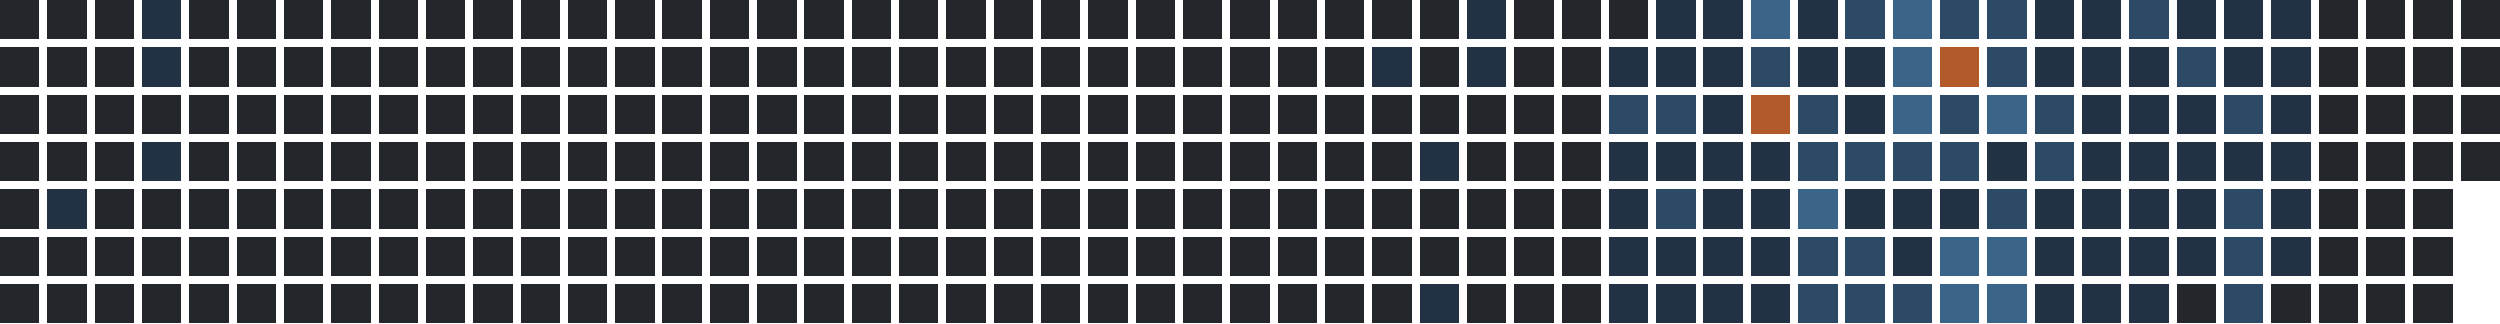
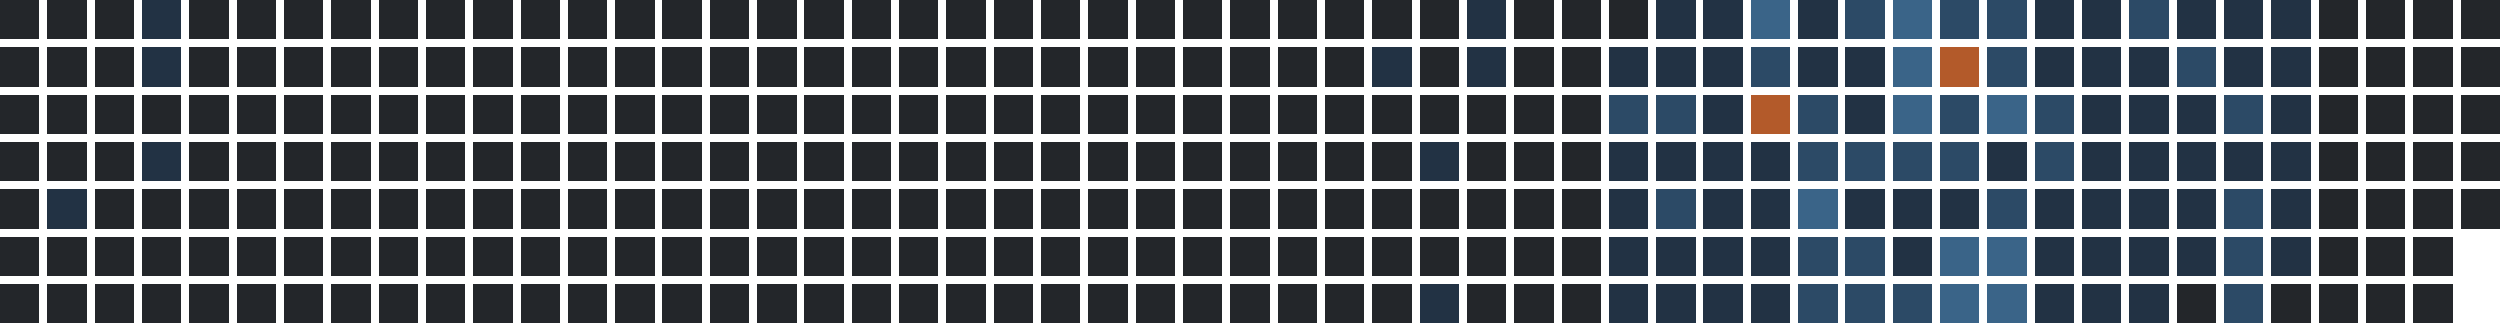
<svg xmlns="http://www.w3.org/2000/svg" version="1.1" width="634.0" height="82.0" viewBox="27.0 20.0 634.0 82.0">
  <rect style="fill:#23262a;shape-rendering:crispedges" data-score="0" data-date="2025-03-23" x="27" y="20" width="10" height="10" />
  <rect style="fill:#23262a;shape-rendering:crispedges" data-score="0" data-date="2025-03-30" x="39" y="20" width="10" height="10" />
  <rect style="fill:#23262a;shape-rendering:crispedges" data-score="0" data-date="2025-04-06" x="51" y="20" width="10" height="10" />
  <rect style="fill:#223244;shape-rendering:crispedges" data-score="1" data-date="2025-04-13" x="63" y="20" width="10" height="10" />
  <rect style="fill:#23262a;shape-rendering:crispedges" data-score="0" data-date="2025-04-20" x="75" y="20" width="10" height="10" />
  <rect style="fill:#23262a;shape-rendering:crispedges" data-score="0" data-date="2025-04-27" x="87" y="20" width="10" height="10" />
  <rect style="fill:#23262a;shape-rendering:crispedges" data-score="0" data-date="2025-05-04" x="99" y="20" width="10" height="10" />
  <rect style="fill:#23262a;shape-rendering:crispedges" data-score="0" data-date="2025-05-11" x="111" y="20" width="10" height="10" />
  <rect style="fill:#23262a;shape-rendering:crispedges" data-score="0" data-date="2025-05-18" x="123" y="20" width="10" height="10" />
  <rect style="fill:#23262a;shape-rendering:crispedges" data-score="0" data-date="2025-05-25" x="135" y="20" width="10" height="10" />
  <rect style="fill:#23262a;shape-rendering:crispedges" data-score="0" data-date="2025-06-01" x="147" y="20" width="10" height="10" />
  <rect style="fill:#23262a;shape-rendering:crispedges" data-score="0" data-date="2025-06-08" x="159" y="20" width="10" height="10" />
  <rect style="fill:#23262a;shape-rendering:crispedges" data-score="0" data-date="2025-06-15" x="171" y="20" width="10" height="10" />
  <rect style="fill:#23262a;shape-rendering:crispedges" data-score="0" data-date="2025-06-22" x="183" y="20" width="10" height="10" />
  <rect style="fill:#23262a;shape-rendering:crispedges" data-score="0" data-date="2025-06-29" x="195" y="20" width="10" height="10" />
  <rect style="fill:#23262a;shape-rendering:crispedges" data-score="0" data-date="2025-07-06" x="207" y="20" width="10" height="10" />
  <rect style="fill:#23262a;shape-rendering:crispedges" data-score="0" data-date="2025-07-13" x="219" y="20" width="10" height="10" />
  <rect style="fill:#23262a;shape-rendering:crispedges" data-score="0" data-date="2025-07-20" x="231" y="20" width="10" height="10" />
  <rect style="fill:#23262a;shape-rendering:crispedges" data-score="0" data-date="2025-07-27" x="243" y="20" width="10" height="10" />
  <rect style="fill:#23262a;shape-rendering:crispedges" data-score="0" data-date="2025-08-03" x="255" y="20" width="10" height="10" />
  <rect style="fill:#23262a;shape-rendering:crispedges" data-score="0" data-date="2025-08-10" x="267" y="20" width="10" height="10" />
  <rect style="fill:#23262a;shape-rendering:crispedges" data-score="0" data-date="2025-08-17" x="279" y="20" width="10" height="10" />
  <rect style="fill:#23262a;shape-rendering:crispedges" data-score="0" data-date="2025-08-24" x="291" y="20" width="10" height="10" />
  <rect style="fill:#23262a;shape-rendering:crispedges" data-score="0" data-date="2025-08-31" x="303" y="20" width="10" height="10" />
  <rect style="fill:#23262a;shape-rendering:crispedges" data-score="0" data-date="2025-09-07" x="315" y="20" width="10" height="10" />
  <rect style="fill:#23262a;shape-rendering:crispedges" data-score="0" data-date="2025-09-14" x="327" y="20" width="10" height="10" />
  <rect style="fill:#23262a;shape-rendering:crispedges" data-score="0" data-date="2025-09-21" x="339" y="20" width="10" height="10" />
  <rect style="fill:#23262a;shape-rendering:crispedges" data-score="0" data-date="2025-09-28" x="351" y="20" width="10" height="10" />
  <rect style="fill:#23262a;shape-rendering:crispedges" data-score="0" data-date="2025-10-05" x="363" y="20" width="10" height="10" />
  <rect style="fill:#23262a;shape-rendering:crispedges" data-score="0" data-date="2025-10-12" x="375" y="20" width="10" height="10" />
  <rect style="fill:#23262a;shape-rendering:crispedges" data-score="0" data-date="2025-10-19" x="387" y="20" width="10" height="10" />
  <rect style="fill:#223244;shape-rendering:crispedges" data-score="1" data-date="2025-10-26" x="399" y="20" width="10" height="10" />
  <rect style="fill:#23262a;shape-rendering:crispedges" data-score="0" data-date="2025-11-02" x="411" y="20" width="10" height="10" />
  <rect style="fill:#23262a;shape-rendering:crispedges" data-score="0" data-date="2025-11-09" x="423" y="20" width="10" height="10" />
  <rect style="fill:#23262a;shape-rendering:crispedges" data-score="0" data-date="2025-11-16" x="435" y="20" width="10" height="10" />
  <rect style="fill:#223244;shape-rendering:crispedges" data-score="1" data-date="2025-11-23" x="447" y="20" width="10" height="10" />
  <rect style="fill:#223244;shape-rendering:crispedges" data-score="1" data-date="2025-11-30" x="459" y="20" width="10" height="10" />
  <rect style="fill:#3a6488;shape-rendering:crispedges" data-score="3" data-date="2025-12-07" x="471" y="20" width="10" height="10" />
  <rect style="fill:#223244;shape-rendering:crispedges" data-score="1" data-date="2025-12-14" x="483" y="20" width="10" height="10" />
  <rect style="fill:#2c4a66;shape-rendering:crispedges" data-score="2" data-date="2025-12-21" x="495" y="20" width="10" height="10" />
  <rect style="fill:#3a6488;shape-rendering:crispedges" data-score="3" data-date="2025-12-28" x="507" y="20" width="10" height="10" />
  <rect style="fill:#2c4a66;shape-rendering:crispedges" data-score="2" data-date="2026-01-04" x="519" y="20" width="10" height="10" />
  <rect style="fill:#2c4a66;shape-rendering:crispedges" data-score="2" data-date="2026-01-11" x="531" y="20" width="10" height="10" />
  <rect style="fill:#223244;shape-rendering:crispedges" data-score="1" data-date="2026-01-18" x="543" y="20" width="10" height="10" />
  <rect style="fill:#223244;shape-rendering:crispedges" data-score="1" data-date="2026-01-25" x="555" y="20" width="10" height="10" />
  <rect style="fill:#2c4a66;shape-rendering:crispedges" data-score="2" data-date="2026-02-01" x="567" y="20" width="10" height="10" />
  <rect style="fill:#223244;shape-rendering:crispedges" data-score="1" data-date="2026-02-08" x="579" y="20" width="10" height="10" />
  <rect style="fill:#223244;shape-rendering:crispedges" data-score="1" data-date="2026-02-15" x="591" y="20" width="10" height="10" />
  <rect style="fill:#223244;shape-rendering:crispedges" data-score="1" data-date="2026-02-22" x="603" y="20" width="10" height="10" />
  <rect style="fill:#23262a;shape-rendering:crispedges" data-score="0" data-date="2026-03-01" x="615" y="20" width="10" height="10" />
  <rect style="fill:#23262a;shape-rendering:crispedges" data-score="0" data-date="2026-03-08" x="627" y="20" width="10" height="10" />
  <rect style="fill:#23262a;shape-rendering:crispedges" data-score="0" data-date="2026-03-15" x="639" y="20" width="10" height="10" />
  <rect style="fill:#23262a;shape-rendering:crispedges" data-score="0" data-date="2026-03-22" x="651" y="20" width="10" height="10" />
  <rect style="fill:#23262a;shape-rendering:crispedges" data-score="0" data-date="2025-03-24" x="27" y="32" width="10" height="10" />
  <rect style="fill:#23262a;shape-rendering:crispedges" data-score="0" data-date="2025-03-31" x="39" y="32" width="10" height="10" />
  <rect style="fill:#23262a;shape-rendering:crispedges" data-score="0" data-date="2025-04-07" x="51" y="32" width="10" height="10" />
  <rect style="fill:#223244;shape-rendering:crispedges" data-score="1" data-date="2025-04-14" x="63" y="32" width="10" height="10" />
  <rect style="fill:#23262a;shape-rendering:crispedges" data-score="0" data-date="2025-04-21" x="75" y="32" width="10" height="10" />
  <rect style="fill:#23262a;shape-rendering:crispedges" data-score="0" data-date="2025-04-28" x="87" y="32" width="10" height="10" />
  <rect style="fill:#23262a;shape-rendering:crispedges" data-score="0" data-date="2025-05-05" x="99" y="32" width="10" height="10" />
  <rect style="fill:#23262a;shape-rendering:crispedges" data-score="0" data-date="2025-05-12" x="111" y="32" width="10" height="10" />
  <rect style="fill:#23262a;shape-rendering:crispedges" data-score="0" data-date="2025-05-19" x="123" y="32" width="10" height="10" />
  <rect style="fill:#23262a;shape-rendering:crispedges" data-score="0" data-date="2025-05-26" x="135" y="32" width="10" height="10" />
  <rect style="fill:#23262a;shape-rendering:crispedges" data-score="0" data-date="2025-06-02" x="147" y="32" width="10" height="10" />
  <rect style="fill:#23262a;shape-rendering:crispedges" data-score="0" data-date="2025-06-09" x="159" y="32" width="10" height="10" />
  <rect style="fill:#23262a;shape-rendering:crispedges" data-score="0" data-date="2025-06-16" x="171" y="32" width="10" height="10" />
  <rect style="fill:#23262a;shape-rendering:crispedges" data-score="0" data-date="2025-06-23" x="183" y="32" width="10" height="10" />
  <rect style="fill:#23262a;shape-rendering:crispedges" data-score="0" data-date="2025-06-30" x="195" y="32" width="10" height="10" />
  <rect style="fill:#23262a;shape-rendering:crispedges" data-score="0" data-date="2025-07-07" x="207" y="32" width="10" height="10" />
  <rect style="fill:#23262a;shape-rendering:crispedges" data-score="0" data-date="2025-07-14" x="219" y="32" width="10" height="10" />
  <rect style="fill:#23262a;shape-rendering:crispedges" data-score="0" data-date="2025-07-21" x="231" y="32" width="10" height="10" />
  <rect style="fill:#23262a;shape-rendering:crispedges" data-score="0" data-date="2025-07-28" x="243" y="32" width="10" height="10" />
  <rect style="fill:#23262a;shape-rendering:crispedges" data-score="0" data-date="2025-08-04" x="255" y="32" width="10" height="10" />
  <rect style="fill:#23262a;shape-rendering:crispedges" data-score="0" data-date="2025-08-11" x="267" y="32" width="10" height="10" />
  <rect style="fill:#23262a;shape-rendering:crispedges" data-score="0" data-date="2025-08-18" x="279" y="32" width="10" height="10" />
  <rect style="fill:#23262a;shape-rendering:crispedges" data-score="0" data-date="2025-08-25" x="291" y="32" width="10" height="10" />
  <rect style="fill:#23262a;shape-rendering:crispedges" data-score="0" data-date="2025-09-01" x="303" y="32" width="10" height="10" />
  <rect style="fill:#23262a;shape-rendering:crispedges" data-score="0" data-date="2025-09-08" x="315" y="32" width="10" height="10" />
  <rect style="fill:#23262a;shape-rendering:crispedges" data-score="0" data-date="2025-09-15" x="327" y="32" width="10" height="10" />
  <rect style="fill:#23262a;shape-rendering:crispedges" data-score="0" data-date="2025-09-22" x="339" y="32" width="10" height="10" />
  <rect style="fill:#23262a;shape-rendering:crispedges" data-score="0" data-date="2025-09-29" x="351" y="32" width="10" height="10" />
  <rect style="fill:#23262a;shape-rendering:crispedges" data-score="0" data-date="2025-10-06" x="363" y="32" width="10" height="10" />
  <rect style="fill:#223244;shape-rendering:crispedges" data-score="1" data-date="2025-10-13" x="375" y="32" width="10" height="10" />
  <rect style="fill:#23262a;shape-rendering:crispedges" data-score="0" data-date="2025-10-20" x="387" y="32" width="10" height="10" />
  <rect style="fill:#223244;shape-rendering:crispedges" data-score="1" data-date="2025-10-27" x="399" y="32" width="10" height="10" />
  <rect style="fill:#23262a;shape-rendering:crispedges" data-score="0" data-date="2025-11-03" x="411" y="32" width="10" height="10" />
  <rect style="fill:#23262a;shape-rendering:crispedges" data-score="0" data-date="2025-11-10" x="423" y="32" width="10" height="10" />
  <rect style="fill:#223244;shape-rendering:crispedges" data-score="1" data-date="2025-11-17" x="435" y="32" width="10" height="10" />
  <rect style="fill:#223244;shape-rendering:crispedges" data-score="1" data-date="2025-11-24" x="447" y="32" width="10" height="10" />
  <rect style="fill:#223244;shape-rendering:crispedges" data-score="1" data-date="2025-12-01" x="459" y="32" width="10" height="10" />
  <rect style="fill:#2c4a66;shape-rendering:crispedges" data-score="2" data-date="2025-12-08" x="471" y="32" width="10" height="10" />
  <rect style="fill:#223244;shape-rendering:crispedges" data-score="1" data-date="2025-12-15" x="483" y="32" width="10" height="10" />
  <rect style="fill:#223244;shape-rendering:crispedges" data-score="1" data-date="2025-12-22" x="495" y="32" width="10" height="10" />
  <rect style="fill:#3a6488;shape-rendering:crispedges" data-score="3" data-date="2025-12-29" x="507" y="32" width="10" height="10" />
  <rect style="fill:#b35a2a;shape-rendering:crispedges" data-score="4" data-date="2026-01-05" x="519" y="32" width="10" height="10" />
  <rect style="fill:#2c4a66;shape-rendering:crispedges" data-score="2" data-date="2026-01-12" x="531" y="32" width="10" height="10" />
  <rect style="fill:#223244;shape-rendering:crispedges" data-score="1" data-date="2026-01-19" x="543" y="32" width="10" height="10" />
  <rect style="fill:#223244;shape-rendering:crispedges" data-score="1" data-date="2026-01-26" x="555" y="32" width="10" height="10" />
  <rect style="fill:#223244;shape-rendering:crispedges" data-score="1" data-date="2026-02-02" x="567" y="32" width="10" height="10" />
  <rect style="fill:#2c4a66;shape-rendering:crispedges" data-score="2" data-date="2026-02-09" x="579" y="32" width="10" height="10" />
  <rect style="fill:#223244;shape-rendering:crispedges" data-score="1" data-date="2026-02-16" x="591" y="32" width="10" height="10" />
  <rect style="fill:#223244;shape-rendering:crispedges" data-score="1" data-date="2026-02-23" x="603" y="32" width="10" height="10" />
  <rect style="fill:#23262a;shape-rendering:crispedges" data-score="0" data-date="2026-03-02" x="615" y="32" width="10" height="10" />
  <rect style="fill:#23262a;shape-rendering:crispedges" data-score="0" data-date="2026-03-09" x="627" y="32" width="10" height="10" />
  <rect style="fill:#23262a;shape-rendering:crispedges" data-score="0" data-date="2026-03-16" x="639" y="32" width="10" height="10" />
  <rect style="fill:#23262a;shape-rendering:crispedges" data-score="0" data-date="2026-03-23" x="651" y="32" width="10" height="10" />
  <rect style="fill:#23262a;shape-rendering:crispedges" data-score="0" data-date="2025-03-25" x="27" y="44" width="10" height="10" />
  <rect style="fill:#23262a;shape-rendering:crispedges" data-score="0" data-date="2025-04-01" x="39" y="44" width="10" height="10" />
  <rect style="fill:#23262a;shape-rendering:crispedges" data-score="0" data-date="2025-04-08" x="51" y="44" width="10" height="10" />
  <rect style="fill:#23262a;shape-rendering:crispedges" data-score="0" data-date="2025-04-15" x="63" y="44" width="10" height="10" />
  <rect style="fill:#23262a;shape-rendering:crispedges" data-score="0" data-date="2025-04-22" x="75" y="44" width="10" height="10" />
  <rect style="fill:#23262a;shape-rendering:crispedges" data-score="0" data-date="2025-04-29" x="87" y="44" width="10" height="10" />
  <rect style="fill:#23262a;shape-rendering:crispedges" data-score="0" data-date="2025-05-06" x="99" y="44" width="10" height="10" />
  <rect style="fill:#23262a;shape-rendering:crispedges" data-score="0" data-date="2025-05-13" x="111" y="44" width="10" height="10" />
  <rect style="fill:#23262a;shape-rendering:crispedges" data-score="0" data-date="2025-05-20" x="123" y="44" width="10" height="10" />
  <rect style="fill:#23262a;shape-rendering:crispedges" data-score="0" data-date="2025-05-27" x="135" y="44" width="10" height="10" />
  <rect style="fill:#23262a;shape-rendering:crispedges" data-score="0" data-date="2025-06-03" x="147" y="44" width="10" height="10" />
  <rect style="fill:#23262a;shape-rendering:crispedges" data-score="0" data-date="2025-06-10" x="159" y="44" width="10" height="10" />
  <rect style="fill:#23262a;shape-rendering:crispedges" data-score="0" data-date="2025-06-17" x="171" y="44" width="10" height="10" />
  <rect style="fill:#23262a;shape-rendering:crispedges" data-score="0" data-date="2025-06-24" x="183" y="44" width="10" height="10" />
  <rect style="fill:#23262a;shape-rendering:crispedges" data-score="0" data-date="2025-07-01" x="195" y="44" width="10" height="10" />
  <rect style="fill:#23262a;shape-rendering:crispedges" data-score="0" data-date="2025-07-08" x="207" y="44" width="10" height="10" />
  <rect style="fill:#23262a;shape-rendering:crispedges" data-score="0" data-date="2025-07-15" x="219" y="44" width="10" height="10" />
  <rect style="fill:#23262a;shape-rendering:crispedges" data-score="0" data-date="2025-07-22" x="231" y="44" width="10" height="10" />
  <rect style="fill:#23262a;shape-rendering:crispedges" data-score="0" data-date="2025-07-29" x="243" y="44" width="10" height="10" />
  <rect style="fill:#23262a;shape-rendering:crispedges" data-score="0" data-date="2025-08-05" x="255" y="44" width="10" height="10" />
  <rect style="fill:#23262a;shape-rendering:crispedges" data-score="0" data-date="2025-08-12" x="267" y="44" width="10" height="10" />
  <rect style="fill:#23262a;shape-rendering:crispedges" data-score="0" data-date="2025-08-19" x="279" y="44" width="10" height="10" />
  <rect style="fill:#23262a;shape-rendering:crispedges" data-score="0" data-date="2025-08-26" x="291" y="44" width="10" height="10" />
  <rect style="fill:#23262a;shape-rendering:crispedges" data-score="0" data-date="2025-09-02" x="303" y="44" width="10" height="10" />
  <rect style="fill:#23262a;shape-rendering:crispedges" data-score="0" data-date="2025-09-09" x="315" y="44" width="10" height="10" />
  <rect style="fill:#23262a;shape-rendering:crispedges" data-score="0" data-date="2025-09-16" x="327" y="44" width="10" height="10" />
  <rect style="fill:#23262a;shape-rendering:crispedges" data-score="0" data-date="2025-09-23" x="339" y="44" width="10" height="10" />
  <rect style="fill:#23262a;shape-rendering:crispedges" data-score="0" data-date="2025-09-30" x="351" y="44" width="10" height="10" />
  <rect style="fill:#23262a;shape-rendering:crispedges" data-score="0" data-date="2025-10-07" x="363" y="44" width="10" height="10" />
  <rect style="fill:#23262a;shape-rendering:crispedges" data-score="0" data-date="2025-10-14" x="375" y="44" width="10" height="10" />
  <rect style="fill:#23262a;shape-rendering:crispedges" data-score="0" data-date="2025-10-21" x="387" y="44" width="10" height="10" />
  <rect style="fill:#23262a;shape-rendering:crispedges" data-score="0" data-date="2025-10-28" x="399" y="44" width="10" height="10" />
  <rect style="fill:#23262a;shape-rendering:crispedges" data-score="0" data-date="2025-11-04" x="411" y="44" width="10" height="10" />
  <rect style="fill:#23262a;shape-rendering:crispedges" data-score="0" data-date="2025-11-11" x="423" y="44" width="10" height="10" />
  <rect style="fill:#2c4a66;shape-rendering:crispedges" data-score="2" data-date="2025-11-18" x="435" y="44" width="10" height="10" />
  <rect style="fill:#2c4a66;shape-rendering:crispedges" data-score="2" data-date="2025-11-25" x="447" y="44" width="10" height="10" />
  <rect style="fill:#223244;shape-rendering:crispedges" data-score="1" data-date="2025-12-02" x="459" y="44" width="10" height="10" />
  <rect style="fill:#b35a2a;shape-rendering:crispedges" data-score="4" data-date="2025-12-09" x="471" y="44" width="10" height="10" />
  <rect style="fill:#2c4a66;shape-rendering:crispedges" data-score="2" data-date="2025-12-16" x="483" y="44" width="10" height="10" />
  <rect style="fill:#223244;shape-rendering:crispedges" data-score="1" data-date="2025-12-23" x="495" y="44" width="10" height="10" />
  <rect style="fill:#3a6488;shape-rendering:crispedges" data-score="3" data-date="2025-12-30" x="507" y="44" width="10" height="10" />
  <rect style="fill:#2c4a66;shape-rendering:crispedges" data-score="2" data-date="2026-01-06" x="519" y="44" width="10" height="10" />
  <rect style="fill:#3a6488;shape-rendering:crispedges" data-score="3" data-date="2026-01-13" x="531" y="44" width="10" height="10" />
  <rect style="fill:#2c4a66;shape-rendering:crispedges" data-score="2" data-date="2026-01-20" x="543" y="44" width="10" height="10" />
  <rect style="fill:#223244;shape-rendering:crispedges" data-score="1" data-date="2026-01-27" x="555" y="44" width="10" height="10" />
  <rect style="fill:#223244;shape-rendering:crispedges" data-score="1" data-date="2026-02-03" x="567" y="44" width="10" height="10" />
  <rect style="fill:#223244;shape-rendering:crispedges" data-score="1" data-date="2026-02-10" x="579" y="44" width="10" height="10" />
  <rect style="fill:#2c4a66;shape-rendering:crispedges" data-score="2" data-date="2026-02-17" x="591" y="44" width="10" height="10" />
  <rect style="fill:#223244;shape-rendering:crispedges" data-score="1" data-date="2026-02-24" x="603" y="44" width="10" height="10" />
  <rect style="fill:#23262a;shape-rendering:crispedges" data-score="0" data-date="2026-03-03" x="615" y="44" width="10" height="10" />
  <rect style="fill:#23262a;shape-rendering:crispedges" data-score="0" data-date="2026-03-10" x="627" y="44" width="10" height="10" />
  <rect style="fill:#23262a;shape-rendering:crispedges" data-score="0" data-date="2026-03-17" x="639" y="44" width="10" height="10" />
  <rect style="fill:#23262a;shape-rendering:crispedges" data-score="0" data-date="2026-03-24" x="651" y="44" width="10" height="10" />
  <rect style="fill:#23262a;shape-rendering:crispedges" data-score="0" data-date="2025-03-26" x="27" y="56" width="10" height="10" />
  <rect style="fill:#23262a;shape-rendering:crispedges" data-score="0" data-date="2025-04-02" x="39" y="56" width="10" height="10" />
  <rect style="fill:#23262a;shape-rendering:crispedges" data-score="0" data-date="2025-04-09" x="51" y="56" width="10" height="10" />
  <rect style="fill:#223244;shape-rendering:crispedges" data-score="1" data-date="2025-04-16" x="63" y="56" width="10" height="10" />
  <rect style="fill:#23262a;shape-rendering:crispedges" data-score="0" data-date="2025-04-23" x="75" y="56" width="10" height="10" />
  <rect style="fill:#23262a;shape-rendering:crispedges" data-score="0" data-date="2025-04-30" x="87" y="56" width="10" height="10" />
  <rect style="fill:#23262a;shape-rendering:crispedges" data-score="0" data-date="2025-05-07" x="99" y="56" width="10" height="10" />
  <rect style="fill:#23262a;shape-rendering:crispedges" data-score="0" data-date="2025-05-14" x="111" y="56" width="10" height="10" />
  <rect style="fill:#23262a;shape-rendering:crispedges" data-score="0" data-date="2025-05-21" x="123" y="56" width="10" height="10" />
  <rect style="fill:#23262a;shape-rendering:crispedges" data-score="0" data-date="2025-05-28" x="135" y="56" width="10" height="10" />
  <rect style="fill:#23262a;shape-rendering:crispedges" data-score="0" data-date="2025-06-04" x="147" y="56" width="10" height="10" />
  <rect style="fill:#23262a;shape-rendering:crispedges" data-score="0" data-date="2025-06-11" x="159" y="56" width="10" height="10" />
  <rect style="fill:#23262a;shape-rendering:crispedges" data-score="0" data-date="2025-06-18" x="171" y="56" width="10" height="10" />
  <rect style="fill:#23262a;shape-rendering:crispedges" data-score="0" data-date="2025-06-25" x="183" y="56" width="10" height="10" />
  <rect style="fill:#23262a;shape-rendering:crispedges" data-score="0" data-date="2025-07-02" x="195" y="56" width="10" height="10" />
  <rect style="fill:#23262a;shape-rendering:crispedges" data-score="0" data-date="2025-07-09" x="207" y="56" width="10" height="10" />
  <rect style="fill:#23262a;shape-rendering:crispedges" data-score="0" data-date="2025-07-16" x="219" y="56" width="10" height="10" />
  <rect style="fill:#23262a;shape-rendering:crispedges" data-score="0" data-date="2025-07-23" x="231" y="56" width="10" height="10" />
  <rect style="fill:#23262a;shape-rendering:crispedges" data-score="0" data-date="2025-07-30" x="243" y="56" width="10" height="10" />
  <rect style="fill:#23262a;shape-rendering:crispedges" data-score="0" data-date="2025-08-06" x="255" y="56" width="10" height="10" />
  <rect style="fill:#23262a;shape-rendering:crispedges" data-score="0" data-date="2025-08-13" x="267" y="56" width="10" height="10" />
  <rect style="fill:#23262a;shape-rendering:crispedges" data-score="0" data-date="2025-08-20" x="279" y="56" width="10" height="10" />
  <rect style="fill:#23262a;shape-rendering:crispedges" data-score="0" data-date="2025-08-27" x="291" y="56" width="10" height="10" />
  <rect style="fill:#23262a;shape-rendering:crispedges" data-score="0" data-date="2025-09-03" x="303" y="56" width="10" height="10" />
  <rect style="fill:#23262a;shape-rendering:crispedges" data-score="0" data-date="2025-09-10" x="315" y="56" width="10" height="10" />
  <rect style="fill:#23262a;shape-rendering:crispedges" data-score="0" data-date="2025-09-17" x="327" y="56" width="10" height="10" />
  <rect style="fill:#23262a;shape-rendering:crispedges" data-score="0" data-date="2025-09-24" x="339" y="56" width="10" height="10" />
  <rect style="fill:#23262a;shape-rendering:crispedges" data-score="0" data-date="2025-10-01" x="351" y="56" width="10" height="10" />
  <rect style="fill:#23262a;shape-rendering:crispedges" data-score="0" data-date="2025-10-08" x="363" y="56" width="10" height="10" />
  <rect style="fill:#23262a;shape-rendering:crispedges" data-score="0" data-date="2025-10-15" x="375" y="56" width="10" height="10" />
  <rect style="fill:#223244;shape-rendering:crispedges" data-score="1" data-date="2025-10-22" x="387" y="56" width="10" height="10" />
  <rect style="fill:#23262a;shape-rendering:crispedges" data-score="0" data-date="2025-10-29" x="399" y="56" width="10" height="10" />
  <rect style="fill:#23262a;shape-rendering:crispedges" data-score="0" data-date="2025-11-05" x="411" y="56" width="10" height="10" />
  <rect style="fill:#23262a;shape-rendering:crispedges" data-score="0" data-date="2025-11-12" x="423" y="56" width="10" height="10" />
  <rect style="fill:#223244;shape-rendering:crispedges" data-score="1" data-date="2025-11-19" x="435" y="56" width="10" height="10" />
  <rect style="fill:#223244;shape-rendering:crispedges" data-score="1" data-date="2025-11-26" x="447" y="56" width="10" height="10" />
  <rect style="fill:#223244;shape-rendering:crispedges" data-score="1" data-date="2025-12-03" x="459" y="56" width="10" height="10" />
  <rect style="fill:#223244;shape-rendering:crispedges" data-score="1" data-date="2025-12-10" x="471" y="56" width="10" height="10" />
  <rect style="fill:#2c4a66;shape-rendering:crispedges" data-score="2" data-date="2025-12-17" x="483" y="56" width="10" height="10" />
  <rect style="fill:#2c4a66;shape-rendering:crispedges" data-score="2" data-date="2025-12-24" x="495" y="56" width="10" height="10" />
  <rect style="fill:#2c4a66;shape-rendering:crispedges" data-score="2" data-date="2025-12-31" x="507" y="56" width="10" height="10" />
  <rect style="fill:#2c4a66;shape-rendering:crispedges" data-score="2" data-date="2026-01-07" x="519" y="56" width="10" height="10" />
  <rect style="fill:#223244;shape-rendering:crispedges" data-score="1" data-date="2026-01-14" x="531" y="56" width="10" height="10" />
  <rect style="fill:#2c4a66;shape-rendering:crispedges" data-score="2" data-date="2026-01-21" x="543" y="56" width="10" height="10" />
  <rect style="fill:#223244;shape-rendering:crispedges" data-score="1" data-date="2026-01-28" x="555" y="56" width="10" height="10" />
  <rect style="fill:#223244;shape-rendering:crispedges" data-score="1" data-date="2026-02-04" x="567" y="56" width="10" height="10" />
  <rect style="fill:#223244;shape-rendering:crispedges" data-score="1" data-date="2026-02-11" x="579" y="56" width="10" height="10" />
  <rect style="fill:#223244;shape-rendering:crispedges" data-score="1" data-date="2026-02-18" x="591" y="56" width="10" height="10" />
  <rect style="fill:#223244;shape-rendering:crispedges" data-score="1" data-date="2026-02-25" x="603" y="56" width="10" height="10" />
  <rect style="fill:#23262a;shape-rendering:crispedges" data-score="0" data-date="2026-03-04" x="615" y="56" width="10" height="10" />
  <rect style="fill:#23262a;shape-rendering:crispedges" data-score="0" data-date="2026-03-11" x="627" y="56" width="10" height="10" />
  <rect style="fill:#23262a;shape-rendering:crispedges" data-score="0" data-date="2026-03-18" x="639" y="56" width="10" height="10" />
  <rect style="fill:#23262a;shape-rendering:crispedges" data-score="0" data-date="2026-03-25" x="651" y="56" width="10" height="10" />
  <rect style="fill:#23262a;shape-rendering:crispedges" data-score="0" data-date="2025-03-27" x="27" y="68" width="10" height="10" />
  <rect style="fill:#223244;shape-rendering:crispedges" data-score="1" data-date="2025-04-03" x="39" y="68" width="10" height="10" />
  <rect style="fill:#23262a;shape-rendering:crispedges" data-score="0" data-date="2025-04-10" x="51" y="68" width="10" height="10" />
  <rect style="fill:#23262a;shape-rendering:crispedges" data-score="0" data-date="2025-04-17" x="63" y="68" width="10" height="10" />
  <rect style="fill:#23262a;shape-rendering:crispedges" data-score="0" data-date="2025-04-24" x="75" y="68" width="10" height="10" />
  <rect style="fill:#23262a;shape-rendering:crispedges" data-score="0" data-date="2025-05-01" x="87" y="68" width="10" height="10" />
  <rect style="fill:#23262a;shape-rendering:crispedges" data-score="0" data-date="2025-05-08" x="99" y="68" width="10" height="10" />
  <rect style="fill:#23262a;shape-rendering:crispedges" data-score="0" data-date="2025-05-15" x="111" y="68" width="10" height="10" />
  <rect style="fill:#23262a;shape-rendering:crispedges" data-score="0" data-date="2025-05-22" x="123" y="68" width="10" height="10" />
  <rect style="fill:#23262a;shape-rendering:crispedges" data-score="0" data-date="2025-05-29" x="135" y="68" width="10" height="10" />
  <rect style="fill:#23262a;shape-rendering:crispedges" data-score="0" data-date="2025-06-05" x="147" y="68" width="10" height="10" />
  <rect style="fill:#23262a;shape-rendering:crispedges" data-score="0" data-date="2025-06-12" x="159" y="68" width="10" height="10" />
  <rect style="fill:#23262a;shape-rendering:crispedges" data-score="0" data-date="2025-06-19" x="171" y="68" width="10" height="10" />
  <rect style="fill:#23262a;shape-rendering:crispedges" data-score="0" data-date="2025-06-26" x="183" y="68" width="10" height="10" />
  <rect style="fill:#23262a;shape-rendering:crispedges" data-score="0" data-date="2025-07-03" x="195" y="68" width="10" height="10" />
  <rect style="fill:#23262a;shape-rendering:crispedges" data-score="0" data-date="2025-07-10" x="207" y="68" width="10" height="10" />
  <rect style="fill:#23262a;shape-rendering:crispedges" data-score="0" data-date="2025-07-17" x="219" y="68" width="10" height="10" />
  <rect style="fill:#23262a;shape-rendering:crispedges" data-score="0" data-date="2025-07-24" x="231" y="68" width="10" height="10" />
  <rect style="fill:#23262a;shape-rendering:crispedges" data-score="0" data-date="2025-07-31" x="243" y="68" width="10" height="10" />
  <rect style="fill:#23262a;shape-rendering:crispedges" data-score="0" data-date="2025-08-07" x="255" y="68" width="10" height="10" />
  <rect style="fill:#23262a;shape-rendering:crispedges" data-score="0" data-date="2025-08-14" x="267" y="68" width="10" height="10" />
  <rect style="fill:#23262a;shape-rendering:crispedges" data-score="0" data-date="2025-08-21" x="279" y="68" width="10" height="10" />
  <rect style="fill:#23262a;shape-rendering:crispedges" data-score="0" data-date="2025-08-28" x="291" y="68" width="10" height="10" />
  <rect style="fill:#23262a;shape-rendering:crispedges" data-score="0" data-date="2025-09-04" x="303" y="68" width="10" height="10" />
  <rect style="fill:#23262a;shape-rendering:crispedges" data-score="0" data-date="2025-09-11" x="315" y="68" width="10" height="10" />
  <rect style="fill:#23262a;shape-rendering:crispedges" data-score="0" data-date="2025-09-18" x="327" y="68" width="10" height="10" />
  <rect style="fill:#23262a;shape-rendering:crispedges" data-score="0" data-date="2025-09-25" x="339" y="68" width="10" height="10" />
  <rect style="fill:#23262a;shape-rendering:crispedges" data-score="0" data-date="2025-10-02" x="351" y="68" width="10" height="10" />
  <rect style="fill:#23262a;shape-rendering:crispedges" data-score="0" data-date="2025-10-09" x="363" y="68" width="10" height="10" />
  <rect style="fill:#23262a;shape-rendering:crispedges" data-score="0" data-date="2025-10-16" x="375" y="68" width="10" height="10" />
  <rect style="fill:#23262a;shape-rendering:crispedges" data-score="0" data-date="2025-10-23" x="387" y="68" width="10" height="10" />
  <rect style="fill:#23262a;shape-rendering:crispedges" data-score="0" data-date="2025-10-30" x="399" y="68" width="10" height="10" />
  <rect style="fill:#23262a;shape-rendering:crispedges" data-score="0" data-date="2025-11-06" x="411" y="68" width="10" height="10" />
  <rect style="fill:#23262a;shape-rendering:crispedges" data-score="0" data-date="2025-11-13" x="423" y="68" width="10" height="10" />
  <rect style="fill:#223244;shape-rendering:crispedges" data-score="1" data-date="2025-11-20" x="435" y="68" width="10" height="10" />
  <rect style="fill:#2c4a66;shape-rendering:crispedges" data-score="2" data-date="2025-11-27" x="447" y="68" width="10" height="10" />
  <rect style="fill:#223244;shape-rendering:crispedges" data-score="1" data-date="2025-12-04" x="459" y="68" width="10" height="10" />
  <rect style="fill:#223244;shape-rendering:crispedges" data-score="1" data-date="2025-12-11" x="471" y="68" width="10" height="10" />
  <rect style="fill:#3a6488;shape-rendering:crispedges" data-score="3" data-date="2025-12-18" x="483" y="68" width="10" height="10" />
  <rect style="fill:#223244;shape-rendering:crispedges" data-score="1" data-date="2025-12-25" x="495" y="68" width="10" height="10" />
  <rect style="fill:#223244;shape-rendering:crispedges" data-score="1" data-date="2026-01-01" x="507" y="68" width="10" height="10" />
  <rect style="fill:#223244;shape-rendering:crispedges" data-score="1" data-date="2026-01-08" x="519" y="68" width="10" height="10" />
  <rect style="fill:#2c4a66;shape-rendering:crispedges" data-score="2" data-date="2026-01-15" x="531" y="68" width="10" height="10" />
  <rect style="fill:#223244;shape-rendering:crispedges" data-score="1" data-date="2026-01-22" x="543" y="68" width="10" height="10" />
  <rect style="fill:#223244;shape-rendering:crispedges" data-score="1" data-date="2026-01-29" x="555" y="68" width="10" height="10" />
  <rect style="fill:#223244;shape-rendering:crispedges" data-score="1" data-date="2026-02-05" x="567" y="68" width="10" height="10" />
  <rect style="fill:#223244;shape-rendering:crispedges" data-score="1" data-date="2026-02-12" x="579" y="68" width="10" height="10" />
  <rect style="fill:#2c4a66;shape-rendering:crispedges" data-score="2" data-date="2026-02-19" x="591" y="68" width="10" height="10" />
  <rect style="fill:#223244;shape-rendering:crispedges" data-score="1" data-date="2026-02-26" x="603" y="68" width="10" height="10" />
  <rect style="fill:#23262a;shape-rendering:crispedges" data-score="0" data-date="2026-03-05" x="615" y="68" width="10" height="10" />
  <rect style="fill:#23262a;shape-rendering:crispedges" data-score="0" data-date="2026-03-12" x="627" y="68" width="10" height="10" />
  <rect style="fill:#23262a;shape-rendering:crispedges" data-score="0" data-date="2026-03-19" x="639" y="68" width="10" height="10" />
+   <rect style="fill:#23262a;shape-rendering:crispedges" data-score="0" data-date="2026-03-26" x="651" y="68" width="10" height="10" />
  <rect style="fill:#23262a;shape-rendering:crispedges" data-score="0" data-date="2025-03-28" x="27" y="80" width="10" height="10" />
  <rect style="fill:#23262a;shape-rendering:crispedges" data-score="0" data-date="2025-04-04" x="39" y="80" width="10" height="10" />
  <rect style="fill:#23262a;shape-rendering:crispedges" data-score="0" data-date="2025-04-11" x="51" y="80" width="10" height="10" />
  <rect style="fill:#23262a;shape-rendering:crispedges" data-score="0" data-date="2025-04-18" x="63" y="80" width="10" height="10" />
  <rect style="fill:#23262a;shape-rendering:crispedges" data-score="0" data-date="2025-04-25" x="75" y="80" width="10" height="10" />
  <rect style="fill:#23262a;shape-rendering:crispedges" data-score="0" data-date="2025-05-02" x="87" y="80" width="10" height="10" />
  <rect style="fill:#23262a;shape-rendering:crispedges" data-score="0" data-date="2025-05-09" x="99" y="80" width="10" height="10" />
  <rect style="fill:#23262a;shape-rendering:crispedges" data-score="0" data-date="2025-05-16" x="111" y="80" width="10" height="10" />
  <rect style="fill:#23262a;shape-rendering:crispedges" data-score="0" data-date="2025-05-23" x="123" y="80" width="10" height="10" />
  <rect style="fill:#23262a;shape-rendering:crispedges" data-score="0" data-date="2025-05-30" x="135" y="80" width="10" height="10" />
  <rect style="fill:#23262a;shape-rendering:crispedges" data-score="0" data-date="2025-06-06" x="147" y="80" width="10" height="10" />
  <rect style="fill:#23262a;shape-rendering:crispedges" data-score="0" data-date="2025-06-13" x="159" y="80" width="10" height="10" />
  <rect style="fill:#23262a;shape-rendering:crispedges" data-score="0" data-date="2025-06-20" x="171" y="80" width="10" height="10" />
  <rect style="fill:#23262a;shape-rendering:crispedges" data-score="0" data-date="2025-06-27" x="183" y="80" width="10" height="10" />
  <rect style="fill:#23262a;shape-rendering:crispedges" data-score="0" data-date="2025-07-04" x="195" y="80" width="10" height="10" />
  <rect style="fill:#23262a;shape-rendering:crispedges" data-score="0" data-date="2025-07-11" x="207" y="80" width="10" height="10" />
  <rect style="fill:#23262a;shape-rendering:crispedges" data-score="0" data-date="2025-07-18" x="219" y="80" width="10" height="10" />
  <rect style="fill:#23262a;shape-rendering:crispedges" data-score="0" data-date="2025-07-25" x="231" y="80" width="10" height="10" />
  <rect style="fill:#23262a;shape-rendering:crispedges" data-score="0" data-date="2025-08-01" x="243" y="80" width="10" height="10" />
  <rect style="fill:#23262a;shape-rendering:crispedges" data-score="0" data-date="2025-08-08" x="255" y="80" width="10" height="10" />
  <rect style="fill:#23262a;shape-rendering:crispedges" data-score="0" data-date="2025-08-15" x="267" y="80" width="10" height="10" />
  <rect style="fill:#23262a;shape-rendering:crispedges" data-score="0" data-date="2025-08-22" x="279" y="80" width="10" height="10" />
  <rect style="fill:#23262a;shape-rendering:crispedges" data-score="0" data-date="2025-08-29" x="291" y="80" width="10" height="10" />
  <rect style="fill:#23262a;shape-rendering:crispedges" data-score="0" data-date="2025-09-05" x="303" y="80" width="10" height="10" />
  <rect style="fill:#23262a;shape-rendering:crispedges" data-score="0" data-date="2025-09-12" x="315" y="80" width="10" height="10" />
  <rect style="fill:#23262a;shape-rendering:crispedges" data-score="0" data-date="2025-09-19" x="327" y="80" width="10" height="10" />
  <rect style="fill:#23262a;shape-rendering:crispedges" data-score="0" data-date="2025-09-26" x="339" y="80" width="10" height="10" />
  <rect style="fill:#23262a;shape-rendering:crispedges" data-score="0" data-date="2025-10-03" x="351" y="80" width="10" height="10" />
  <rect style="fill:#23262a;shape-rendering:crispedges" data-score="0" data-date="2025-10-10" x="363" y="80" width="10" height="10" />
  <rect style="fill:#23262a;shape-rendering:crispedges" data-score="0" data-date="2025-10-17" x="375" y="80" width="10" height="10" />
  <rect style="fill:#23262a;shape-rendering:crispedges" data-score="0" data-date="2025-10-24" x="387" y="80" width="10" height="10" />
  <rect style="fill:#23262a;shape-rendering:crispedges" data-score="0" data-date="2025-10-31" x="399" y="80" width="10" height="10" />
  <rect style="fill:#23262a;shape-rendering:crispedges" data-score="0" data-date="2025-11-07" x="411" y="80" width="10" height="10" />
  <rect style="fill:#23262a;shape-rendering:crispedges" data-score="0" data-date="2025-11-14" x="423" y="80" width="10" height="10" />
  <rect style="fill:#223244;shape-rendering:crispedges" data-score="1" data-date="2025-11-21" x="435" y="80" width="10" height="10" />
  <rect style="fill:#223244;shape-rendering:crispedges" data-score="1" data-date="2025-11-28" x="447" y="80" width="10" height="10" />
  <rect style="fill:#223244;shape-rendering:crispedges" data-score="1" data-date="2025-12-05" x="459" y="80" width="10" height="10" />
  <rect style="fill:#223244;shape-rendering:crispedges" data-score="1" data-date="2025-12-12" x="471" y="80" width="10" height="10" />
  <rect style="fill:#2c4a66;shape-rendering:crispedges" data-score="2" data-date="2025-12-19" x="483" y="80" width="10" height="10" />
  <rect style="fill:#2c4a66;shape-rendering:crispedges" data-score="2" data-date="2025-12-26" x="495" y="80" width="10" height="10" />
  <rect style="fill:#223244;shape-rendering:crispedges" data-score="1" data-date="2026-01-02" x="507" y="80" width="10" height="10" />
  <rect style="fill:#3a6488;shape-rendering:crispedges" data-score="3" data-date="2026-01-09" x="519" y="80" width="10" height="10" />
  <rect style="fill:#3a6488;shape-rendering:crispedges" data-score="3" data-date="2026-01-16" x="531" y="80" width="10" height="10" />
  <rect style="fill:#223244;shape-rendering:crispedges" data-score="1" data-date="2026-01-23" x="543" y="80" width="10" height="10" />
  <rect style="fill:#223244;shape-rendering:crispedges" data-score="1" data-date="2026-01-30" x="555" y="80" width="10" height="10" />
  <rect style="fill:#223244;shape-rendering:crispedges" data-score="1" data-date="2026-02-06" x="567" y="80" width="10" height="10" />
  <rect style="fill:#223244;shape-rendering:crispedges" data-score="1" data-date="2026-02-13" x="579" y="80" width="10" height="10" />
  <rect style="fill:#2c4a66;shape-rendering:crispedges" data-score="2" data-date="2026-02-20" x="591" y="80" width="10" height="10" />
  <rect style="fill:#223244;shape-rendering:crispedges" data-score="1" data-date="2026-02-27" x="603" y="80" width="10" height="10" />
  <rect style="fill:#23262a;shape-rendering:crispedges" data-score="0" data-date="2026-03-06" x="615" y="80" width="10" height="10" />
  <rect style="fill:#23262a;shape-rendering:crispedges" data-score="0" data-date="2026-03-13" x="627" y="80" width="10" height="10" />
  <rect style="fill:#23262a;shape-rendering:crispedges" data-score="0" data-date="2026-03-20" x="639" y="80" width="10" height="10" />
  <rect style="fill:#23262a;shape-rendering:crispedges" data-score="0" data-date="2025-03-29" x="27" y="92" width="10" height="10" />
  <rect style="fill:#23262a;shape-rendering:crispedges" data-score="0" data-date="2025-04-05" x="39" y="92" width="10" height="10" />
  <rect style="fill:#23262a;shape-rendering:crispedges" data-score="0" data-date="2025-04-12" x="51" y="92" width="10" height="10" />
  <rect style="fill:#23262a;shape-rendering:crispedges" data-score="0" data-date="2025-04-19" x="63" y="92" width="10" height="10" />
  <rect style="fill:#23262a;shape-rendering:crispedges" data-score="0" data-date="2025-04-26" x="75" y="92" width="10" height="10" />
  <rect style="fill:#23262a;shape-rendering:crispedges" data-score="0" data-date="2025-05-03" x="87" y="92" width="10" height="10" />
  <rect style="fill:#23262a;shape-rendering:crispedges" data-score="0" data-date="2025-05-10" x="99" y="92" width="10" height="10" />
  <rect style="fill:#23262a;shape-rendering:crispedges" data-score="0" data-date="2025-05-17" x="111" y="92" width="10" height="10" />
  <rect style="fill:#23262a;shape-rendering:crispedges" data-score="0" data-date="2025-05-24" x="123" y="92" width="10" height="10" />
  <rect style="fill:#23262a;shape-rendering:crispedges" data-score="0" data-date="2025-05-31" x="135" y="92" width="10" height="10" />
  <rect style="fill:#23262a;shape-rendering:crispedges" data-score="0" data-date="2025-06-07" x="147" y="92" width="10" height="10" />
  <rect style="fill:#23262a;shape-rendering:crispedges" data-score="0" data-date="2025-06-14" x="159" y="92" width="10" height="10" />
  <rect style="fill:#23262a;shape-rendering:crispedges" data-score="0" data-date="2025-06-21" x="171" y="92" width="10" height="10" />
  <rect style="fill:#23262a;shape-rendering:crispedges" data-score="0" data-date="2025-06-28" x="183" y="92" width="10" height="10" />
  <rect style="fill:#23262a;shape-rendering:crispedges" data-score="0" data-date="2025-07-05" x="195" y="92" width="10" height="10" />
  <rect style="fill:#23262a;shape-rendering:crispedges" data-score="0" data-date="2025-07-12" x="207" y="92" width="10" height="10" />
  <rect style="fill:#23262a;shape-rendering:crispedges" data-score="0" data-date="2025-07-19" x="219" y="92" width="10" height="10" />
  <rect style="fill:#23262a;shape-rendering:crispedges" data-score="0" data-date="2025-07-26" x="231" y="92" width="10" height="10" />
  <rect style="fill:#23262a;shape-rendering:crispedges" data-score="0" data-date="2025-08-02" x="243" y="92" width="10" height="10" />
  <rect style="fill:#23262a;shape-rendering:crispedges" data-score="0" data-date="2025-08-09" x="255" y="92" width="10" height="10" />
  <rect style="fill:#23262a;shape-rendering:crispedges" data-score="0" data-date="2025-08-16" x="267" y="92" width="10" height="10" />
  <rect style="fill:#23262a;shape-rendering:crispedges" data-score="0" data-date="2025-08-23" x="279" y="92" width="10" height="10" />
  <rect style="fill:#23262a;shape-rendering:crispedges" data-score="0" data-date="2025-08-30" x="291" y="92" width="10" height="10" />
  <rect style="fill:#23262a;shape-rendering:crispedges" data-score="0" data-date="2025-09-06" x="303" y="92" width="10" height="10" />
  <rect style="fill:#23262a;shape-rendering:crispedges" data-score="0" data-date="2025-09-13" x="315" y="92" width="10" height="10" />
  <rect style="fill:#23262a;shape-rendering:crispedges" data-score="0" data-date="2025-09-20" x="327" y="92" width="10" height="10" />
  <rect style="fill:#23262a;shape-rendering:crispedges" data-score="0" data-date="2025-09-27" x="339" y="92" width="10" height="10" />
  <rect style="fill:#23262a;shape-rendering:crispedges" data-score="0" data-date="2025-10-04" x="351" y="92" width="10" height="10" />
  <rect style="fill:#23262a;shape-rendering:crispedges" data-score="0" data-date="2025-10-11" x="363" y="92" width="10" height="10" />
  <rect style="fill:#23262a;shape-rendering:crispedges" data-score="0" data-date="2025-10-18" x="375" y="92" width="10" height="10" />
  <rect style="fill:#223244;shape-rendering:crispedges" data-score="1" data-date="2025-10-25" x="387" y="92" width="10" height="10" />
  <rect style="fill:#23262a;shape-rendering:crispedges" data-score="0" data-date="2025-11-01" x="399" y="92" width="10" height="10" />
  <rect style="fill:#23262a;shape-rendering:crispedges" data-score="0" data-date="2025-11-08" x="411" y="92" width="10" height="10" />
  <rect style="fill:#23262a;shape-rendering:crispedges" data-score="0" data-date="2025-11-15" x="423" y="92" width="10" height="10" />
  <rect style="fill:#223244;shape-rendering:crispedges" data-score="1" data-date="2025-11-22" x="435" y="92" width="10" height="10" />
  <rect style="fill:#223244;shape-rendering:crispedges" data-score="1" data-date="2025-11-29" x="447" y="92" width="10" height="10" />
  <rect style="fill:#223244;shape-rendering:crispedges" data-score="1" data-date="2025-12-06" x="459" y="92" width="10" height="10" />
  <rect style="fill:#223244;shape-rendering:crispedges" data-score="1" data-date="2025-12-13" x="471" y="92" width="10" height="10" />
  <rect style="fill:#2c4a66;shape-rendering:crispedges" data-score="2" data-date="2025-12-20" x="483" y="92" width="10" height="10" />
  <rect style="fill:#2c4a66;shape-rendering:crispedges" data-score="2" data-date="2025-12-27" x="495" y="92" width="10" height="10" />
  <rect style="fill:#2c4a66;shape-rendering:crispedges" data-score="2" data-date="2026-01-03" x="507" y="92" width="10" height="10" />
  <rect style="fill:#3a6488;shape-rendering:crispedges" data-score="3" data-date="2026-01-10" x="519" y="92" width="10" height="10" />
  <rect style="fill:#3a6488;shape-rendering:crispedges" data-score="3" data-date="2026-01-17" x="531" y="92" width="10" height="10" />
  <rect style="fill:#223244;shape-rendering:crispedges" data-score="1" data-date="2026-01-24" x="543" y="92" width="10" height="10" />
  <rect style="fill:#223244;shape-rendering:crispedges" data-score="1" data-date="2026-01-31" x="555" y="92" width="10" height="10" />
  <rect style="fill:#223244;shape-rendering:crispedges" data-score="1" data-date="2026-02-07" x="567" y="92" width="10" height="10" />
  <rect style="fill:#23262a;shape-rendering:crispedges" data-score="0" data-date="2026-02-14" x="579" y="92" width="10" height="10" />
  <rect style="fill:#2c4a66;shape-rendering:crispedges" data-score="2" data-date="2026-02-21" x="591" y="92" width="10" height="10" />
  <rect style="fill:#23262a;shape-rendering:crispedges" data-score="0" data-date="2026-02-28" x="603" y="92" width="10" height="10" />
  <rect style="fill:#23262a;shape-rendering:crispedges" data-score="0" data-date="2026-03-07" x="615" y="92" width="10" height="10" />
  <rect style="fill:#23262a;shape-rendering:crispedges" data-score="0" data-date="2026-03-14" x="627" y="92" width="10" height="10" />
  <rect style="fill:#23262a;shape-rendering:crispedges" data-score="0" data-date="2026-03-21" x="639" y="92" width="10" height="10" />
</svg>
